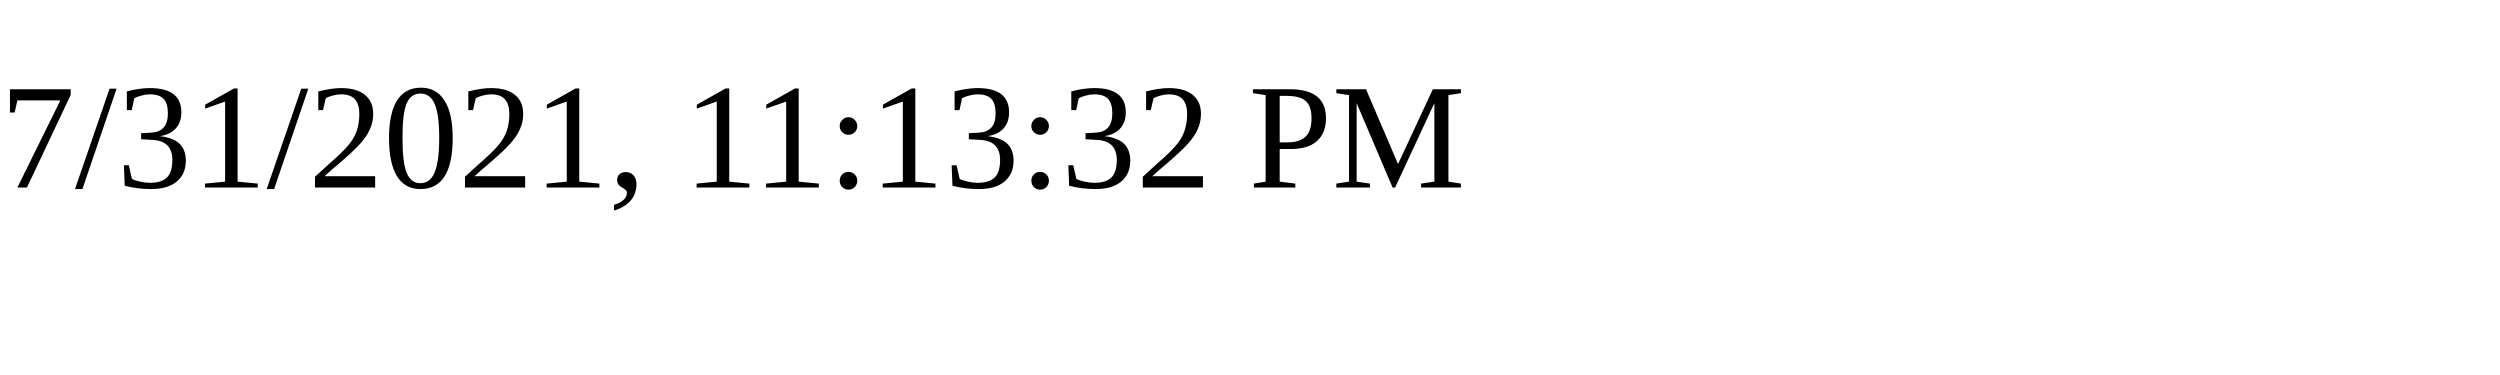
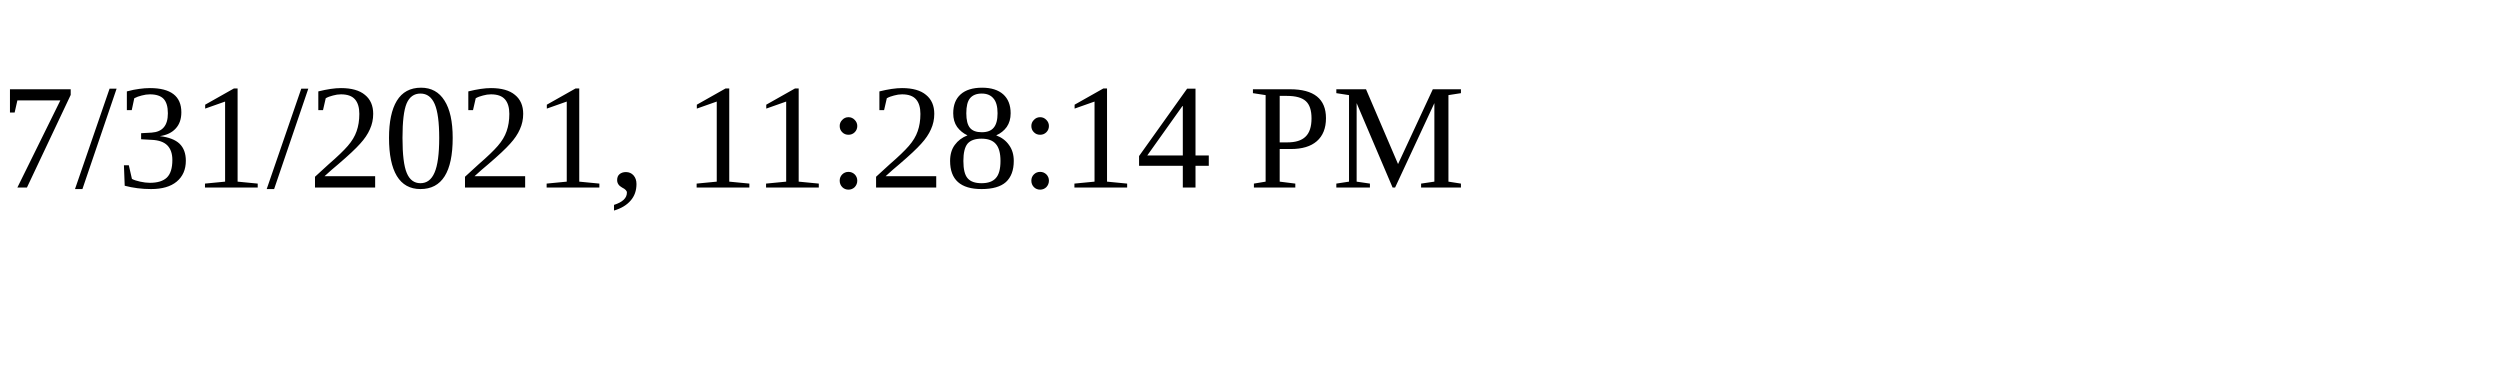
<svg xmlns="http://www.w3.org/2000/svg" height="30" width="200">
-   <text x="0" y="15">7/31/2021, 11:13:32 PM</text>
+   <text x="0" y="15">7/31/2021, 11:28:14 PM</text>
</svg>
